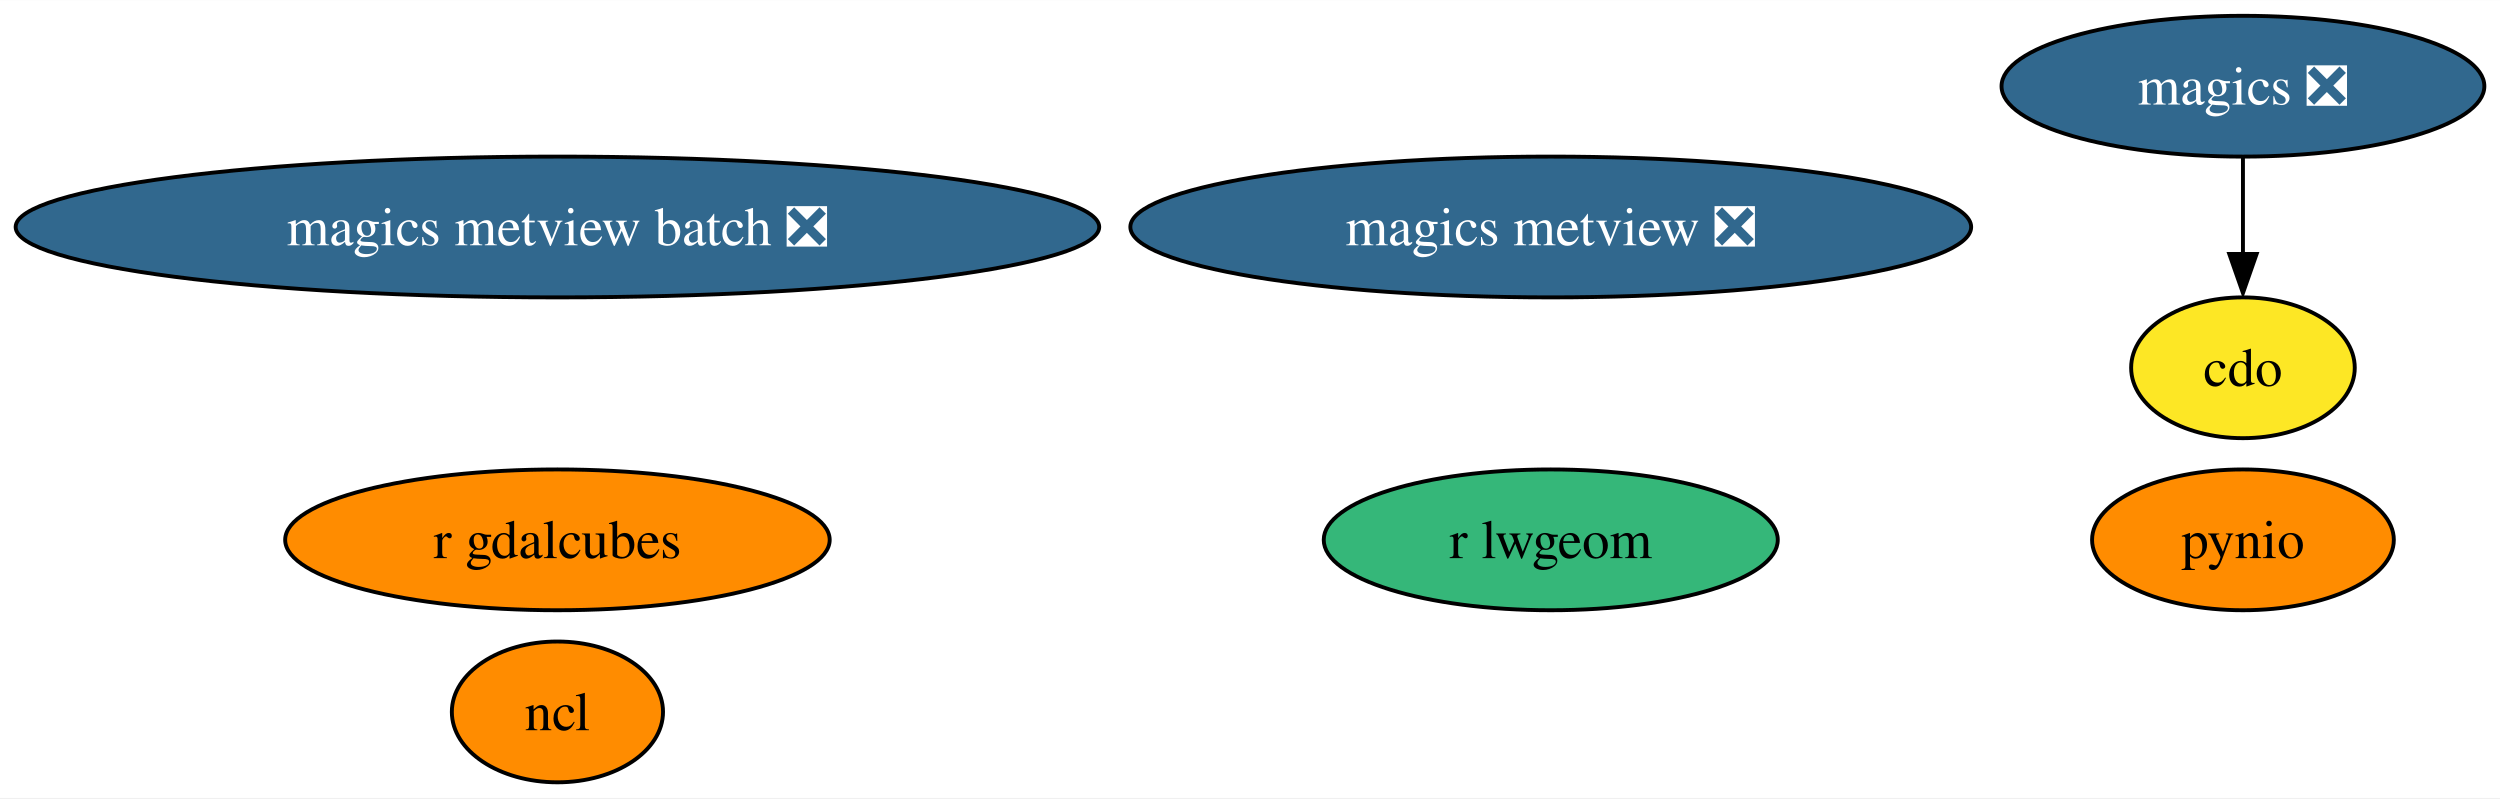
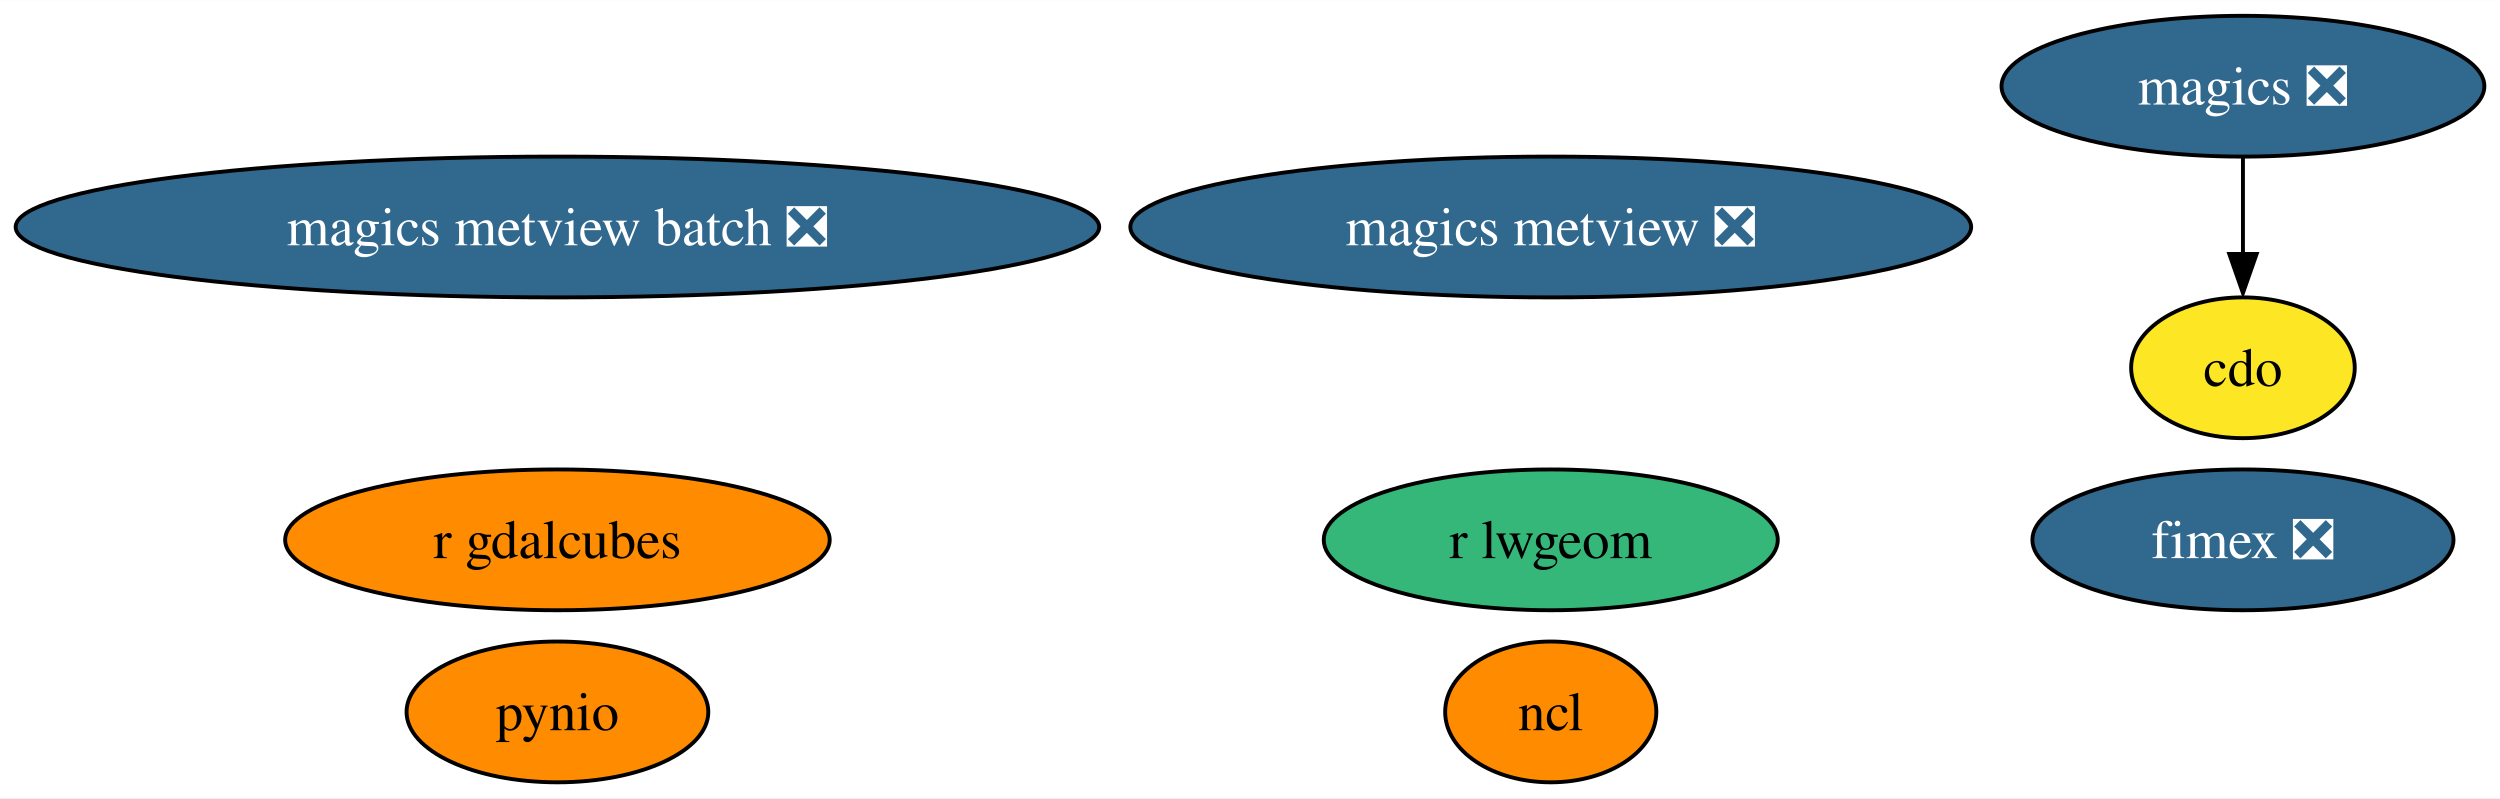
<svg xmlns="http://www.w3.org/2000/svg" xmlns:xlink="http://www.w3.org/1999/xlink" width="639pt" height="204pt" viewBox="0.00 0.00 639.27 204.00">
  <g id="graph0" class="graph" transform="scale(1 1) rotate(0) translate(4 200)">
    <polygon fill="white" stroke="none" points="-4,4 -4,-200 635.27,-200 635.27,4 -4,4" />
    <g id="node1" class="node">
      <g id="a_node1">
        <a xlink:href="https://github.com/conda-forge/cdo-feedstock" xlink:title="cdo">
          <ellipse fill="#fde725" stroke="black" cx="569.54" cy="-106" rx="28.59" ry="18" />
          <text text-anchor="middle" x="569.54" y="-101.33" font-family="Times,serif" font-size="14.00">cdo</text>
        </a>
      </g>
    </g>
    <g id="node2" class="node">
      <g id="a_node2">
        <a xlink:href="https://github.com/conda-forge/magics-feedstock/pull/121" xlink:title="magics ❎">
          <ellipse fill="#31688e" stroke="black" cx="569.54" cy="-178" rx="61.73" ry="18" />
          <text text-anchor="middle" x="569.54" y="-173.32" font-family="Times,serif" font-size="14.00" fill="white">magics ❎</text>
        </a>
      </g>
    </g>
    <g id="edge1" class="edge">
      <path fill="none" stroke="black" d="M569.54,-159.7C569.54,-152.24 569.54,-143.32 569.54,-134.97" />
      <polygon fill="black" stroke="black" points="573.04,-135.1 569.54,-125.1 566.04,-135.1 573.04,-135.1" />
    </g>
    <g id="node3" class="node">
      <g id="a_node3">
        <a xlink:href="https://github.com/conda-forge/ncl-feedstock" xlink:title="ncl">
-           <ellipse fill="#ff8c00" stroke="black" cx="138.54" cy="-18" rx="27" ry="18" />
-           <text text-anchor="middle" x="138.54" y="-13.32" font-family="Times,serif" font-size="14.00">ncl</text>
+           <ellipse fill="#ff8c00" stroke="black" cx="392.54" cy="-18" rx="27" ry="18" />
+           <text text-anchor="middle" x="392.54" y="-13.32" font-family="Times,serif" font-size="14.00">ncl</text>
        </a>
      </g>
    </g>
    <g id="node4" class="node">
      <g id="a_node4">
        <a xlink:href="https://github.com/conda-forge/pynio-feedstock" xlink:title="pynio">
-           <ellipse fill="#ff8c00" stroke="black" cx="569.54" cy="-62" rx="38.58" ry="18" />
-           <text text-anchor="middle" x="569.54" y="-57.33" font-family="Times,serif" font-size="14.00">pynio</text>
+           <ellipse fill="#ff8c00" stroke="black" cx="138.54" cy="-18" rx="38.58" ry="18" />
+           <text text-anchor="middle" x="138.54" y="-13.32" font-family="Times,serif" font-size="14.00">pynio</text>
        </a>
      </g>
    </g>
    <g id="node5" class="node">
      <g id="a_node5">
        <a xlink:href="https://github.com/conda-forge/r-lwgeom-feedstock" xlink:title="r lwgeom">
          <ellipse fill="#35b779" stroke="black" cx="392.54" cy="-62" rx="58.05" ry="18" />
          <text text-anchor="middle" x="392.54" y="-57.33" font-family="Times,serif" font-size="14.00">r lwgeom</text>
        </a>
      </g>
    </g>
    <g id="node6" class="node">
      <g id="a_node6">
        <a xlink:href="https://github.com/conda-forge/magics-metview-feedstock/pull/64" xlink:title="magics metview ❎">
          <ellipse fill="#31688e" stroke="black" cx="392.54" cy="-142" rx="107.5" ry="18" />
          <text text-anchor="middle" x="392.54" y="-137.32" font-family="Times,serif" font-size="14.00" fill="white">magics metview ❎</text>
        </a>
      </g>
    </g>
    <g id="node7" class="node">
      <g id="a_node7">
        <a xlink:href="https://github.com/conda-forge/magics-metview-batch-feedstock/pull/55" xlink:title="magics metview batch ❎">
          <ellipse fill="#31688e" stroke="black" cx="138.54" cy="-142" rx="138.54" ry="18" />
          <text text-anchor="middle" x="138.54" y="-137.32" font-family="Times,serif" font-size="14.00" fill="white">magics metview batch ❎</text>
        </a>
      </g>
    </g>
    <g id="node8" class="node">
      <g id="a_node8">
+         <a xlink:href="https://github.com/conda-forge/fimex-feedstock/pull/58" xlink:title="fimex ❎">
+           <ellipse fill="#31688e" stroke="black" cx="569.54" cy="-62" rx="53.84" ry="18" />
+           <text text-anchor="middle" x="569.54" y="-57.33" font-family="Times,serif" font-size="14.00" fill="white">fimex ❎</text>
+         </a>
+       </g>
+     </g>
+     <g id="node9" class="node">
+       <g id="a_node9">
        <a xlink:href="https://github.com/conda-forge/r-gdalcubes-feedstock" xlink:title="r gdalcubes">
          <ellipse fill="#ff8c00" stroke="black" cx="138.54" cy="-62" rx="69.62" ry="18" />
          <text text-anchor="middle" x="138.54" y="-57.33" font-family="Times,serif" font-size="14.00">r gdalcubes</text>
        </a>
      </g>
    </g>
  </g>
</svg>
